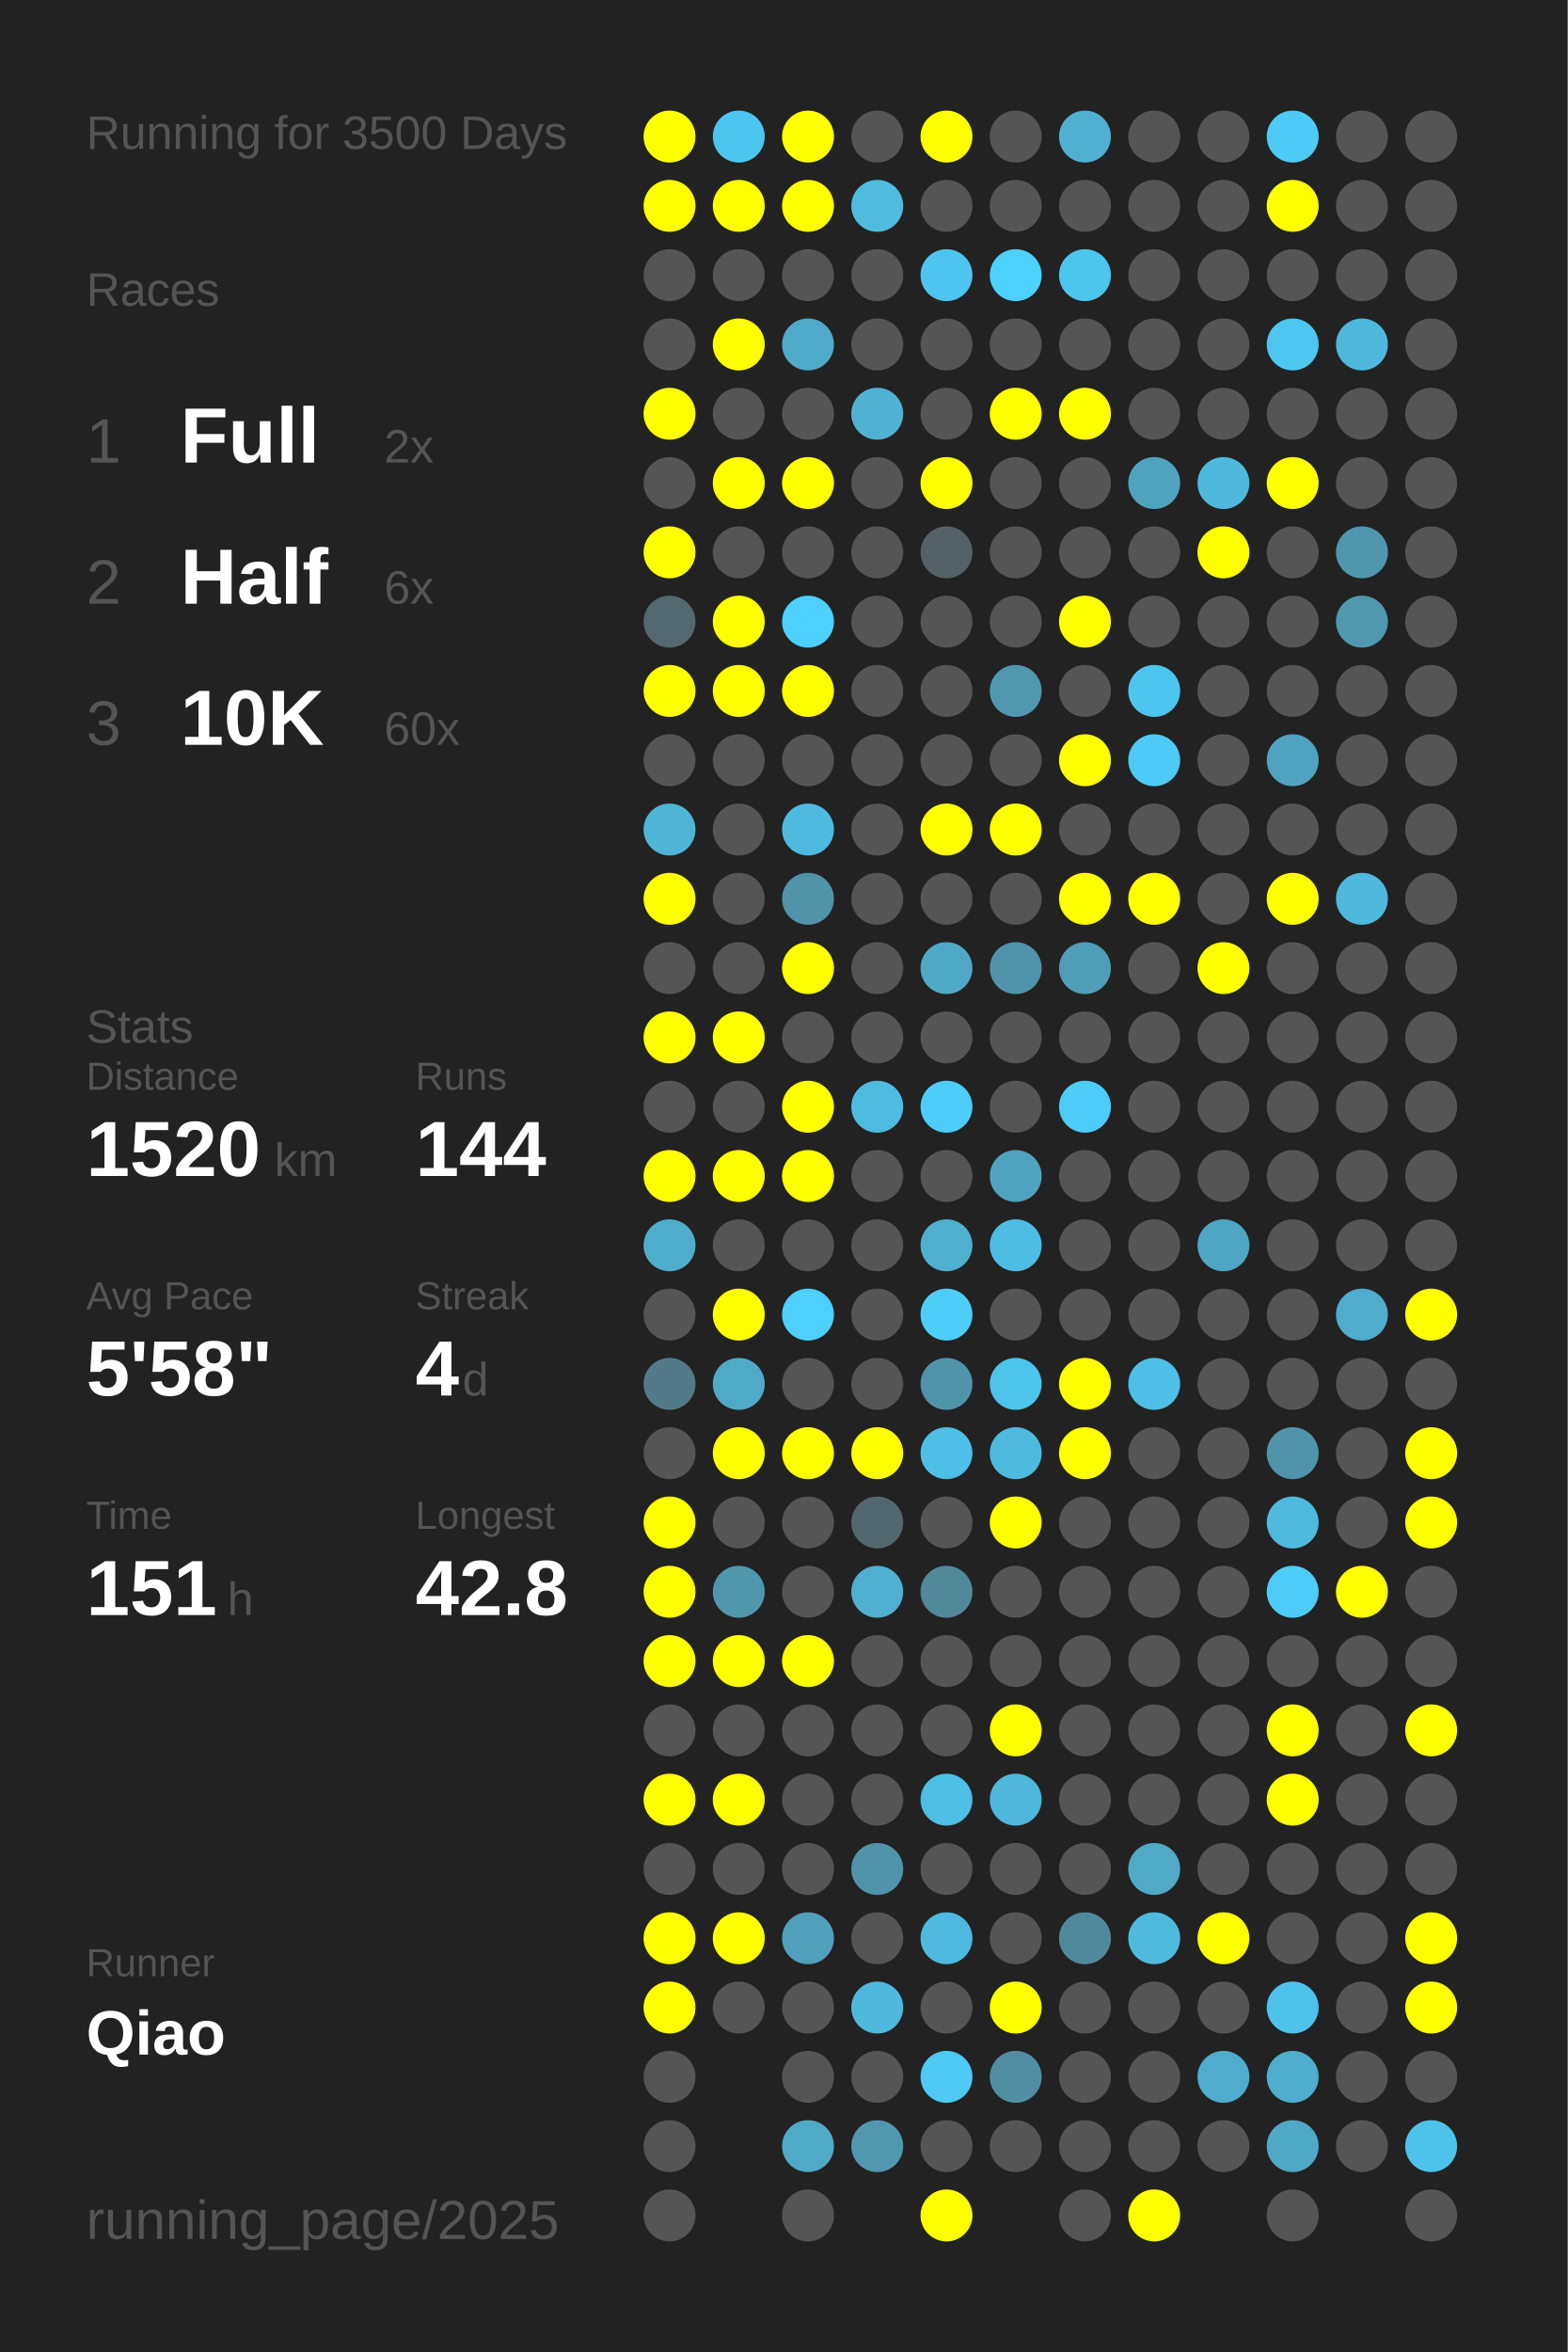
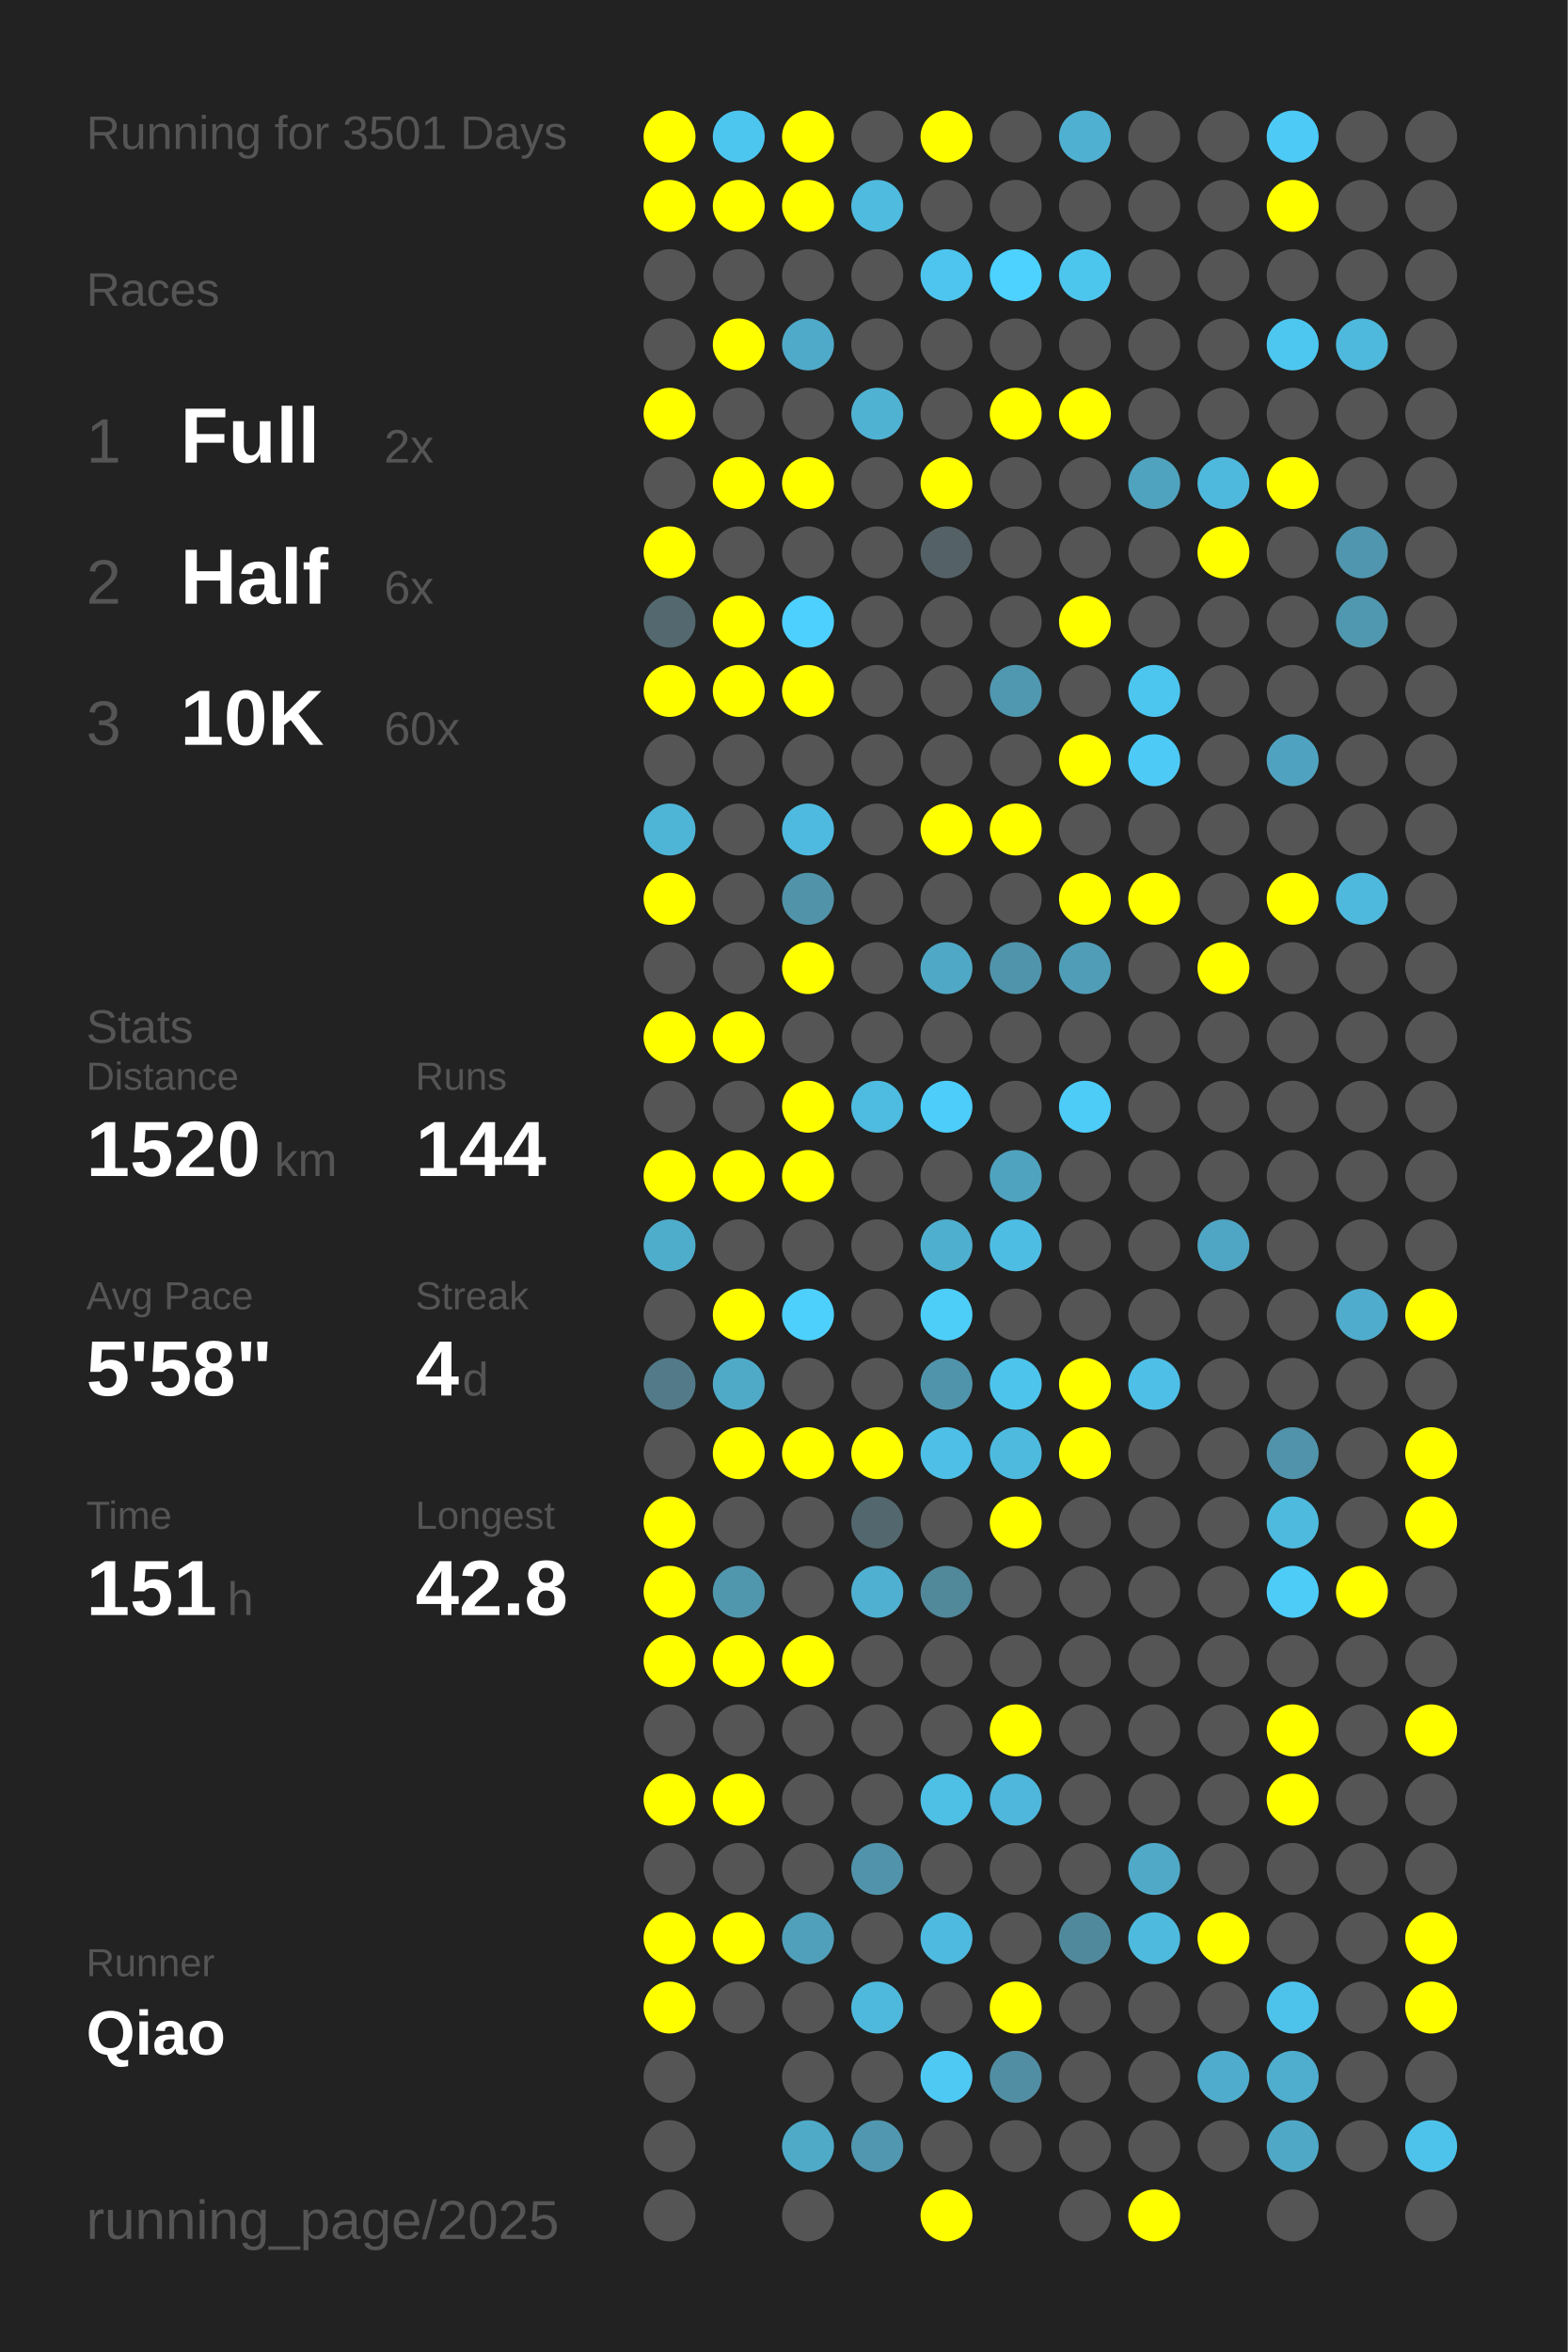
<svg xmlns="http://www.w3.org/2000/svg" baseProfile="full" height="300mm" version="1.1" viewBox="0,0,200,300" width="200mm">
  <defs />
  <rect fill="#222222" height="300" width="200" x="0" y="0" />
-   <text fill="#555555" style="font-size:6px; font-family:Arial;" x="11" y="19">Running for 3500 Days</text>
+   <text fill="#555555" style="font-size:6px; font-family:Arial;" x="11" y="19">Running for 3501 Days</text>
  <text fill="#555555" style="font-size:6px; font-family:Arial;" x="11" y="39">Races</text>
  <text fill="#555555" style="font-size:8px; font-family:Arial;" x="11" y="59">1</text>
  <text fill="#FFFFFF" style="font-size:10px; font-family:Arial; font-weight:bold;" x="23" y="59">Full</text>
  <text fill="#555555" style="font-size:6px; font-family:Arial;" x="49" y="59">2x</text>
  <text fill="#555555" style="font-size:8px; font-family:Arial;" x="11" y="77">2</text>
  <text fill="#FFFFFF" style="font-size:10px; font-family:Arial; font-weight:bold;" x="23" y="77">Half</text>
  <text fill="#555555" style="font-size:6px; font-family:Arial;" x="49" y="77">6x</text>
  <text fill="#555555" style="font-size:8px; font-family:Arial;" x="11" y="95">3</text>
  <text fill="#FFFFFF" style="font-size:10px; font-family:Arial; font-weight:bold;" x="23" y="95">10K</text>
  <text fill="#555555" style="font-size:6px; font-family:Arial;" x="49" y="95">60x</text>
  <text fill="#555555" style="font-size:6px; font-family:Arial;" x="11" y="133">Stats</text>
  <text fill="#555555" style="font-size:5px; font-family:Arial;" x="11" y="139">Distance</text>
  <text fill="#FFFFFF" style="font-size:10px; font-family:Arial; font-weight:bold;" x="11" y="150">1520</text>
  <text fill="#555555" style="font-size:6px; font-family:Arial;" x="35" y="150">km</text>
  <text fill="#555555" style="font-size:5px; font-family:Arial;" x="53" y="139">Runs</text>
  <text fill="#FFFFFF" style="font-size:10px; font-family:Arial; font-weight:bold;" x="53" y="150">144</text>
  <text fill="#555555" style="font-size:5px; font-family:Arial;" x="11" y="167">Avg Pace</text>
  <text fill="#FFFFFF" style="font-size:10px; font-family:Arial; font-weight:bold;" x="11" y="178">5'58"</text>
  <text fill="#555555" style="font-size:5px; font-family:Arial;" x="53" y="167">Streak</text>
  <text fill="#FFFFFF" style="font-size:10px; font-family:Arial; font-weight:bold;" x="53" y="178">4</text>
  <text fill="#555555" style="font-size:6px; font-family:Arial;" x="59" y="178">d</text>
  <text fill="#555555" style="font-size:5px; font-family:Arial;" x="11" y="195">Time</text>
  <text fill="#FFFFFF" style="font-size:10px; font-family:Arial; font-weight:bold;" x="11" y="206">151</text>
  <text fill="#555555" style="font-size:6px; font-family:Arial;" x="29" y="206">h</text>
  <text fill="#555555" style="font-size:5px; font-family:Arial;" x="53" y="195">Longest</text>
  <text fill="#FFFFFF" style="font-size:10px; font-family:Arial; font-weight:bold;" x="53" y="206">42.8</text>
  <text fill="#555555" style="font-size:5px; font-family:Arial;" x="11" y="252.065">Runner</text>
  <text fill="#FFFFFF" style="font-size:8px; font-family:Arial; font-weight:bold;" x="11" y="262.065">Qiao</text>
  <text fill="#555555" style="font-size:7px; font-family:Arial;" x="11" y="285.581">running_page/2025</text>
  <circle cx="85.417" cy="17.419" fill="#FFFF00" r="3.312" />
  <circle cx="85.417" cy="26.258" fill="#FFFF00" r="3.312" />
  <circle cx="85.417" cy="35.097" fill="#555555" r="3.312" />
  <circle cx="85.417" cy="43.935" fill="#555555" r="3.312" />
  <circle cx="85.417" cy="52.774" fill="#FFFF00" r="3.312" />
  <circle cx="85.417" cy="61.613" fill="#555555" r="3.312" />
  <circle cx="85.417" cy="70.452" fill="#FFFF00" r="3.312" />
  <circle cx="85.417" cy="79.29" fill="#53686f" r="3.312" />
  <circle cx="85.417" cy="88.129" fill="#FFFF00" r="3.312" />
  <circle cx="85.417" cy="96.968" fill="#555555" r="3.312" />
  <circle cx="85.417" cy="105.806" fill="#4eb5d7" r="3.312" />
  <circle cx="85.417" cy="114.645" fill="#FFFF00" r="3.312" />
  <circle cx="85.417" cy="123.484" fill="#555555" r="3.312" />
  <circle cx="85.417" cy="132.323" fill="#FFFF00" r="3.312" />
  <circle cx="85.417" cy="141.161" fill="#555555" r="3.312" />
  <circle cx="85.417" cy="150" fill="#FFFF00" r="3.312" />
  <circle cx="85.417" cy="158.839" fill="#4fadcc" r="3.312" />
  <circle cx="85.417" cy="167.677" fill="#555555" r="3.312" />
  <circle cx="85.417" cy="176.516" fill="#527a88" r="3.312" />
  <circle cx="85.417" cy="185.355" fill="#555555" r="3.312" />
  <circle cx="85.417" cy="194.194" fill="#FFFF00" r="3.312" />
  <circle cx="85.417" cy="203.032" fill="#FFFF00" r="3.312" />
  <circle cx="85.417" cy="211.871" fill="#FFFF00" r="3.312" />
  <circle cx="85.417" cy="220.71" fill="#555555" r="3.312" />
  <circle cx="85.417" cy="229.548" fill="#FFFF00" r="3.312" />
  <circle cx="85.417" cy="238.387" fill="#555555" r="3.312" />
  <circle cx="85.417" cy="247.226" fill="#FFFF00" r="3.312" />
  <circle cx="85.417" cy="256.065" fill="#FFFF00" r="3.312" />
  <circle cx="85.417" cy="264.903" fill="#555555" r="3.312" />
  <circle cx="85.417" cy="273.742" fill="#555555" r="3.312" />
  <circle cx="85.417" cy="282.581" fill="#555555" r="3.312" />
  <circle cx="94.25" cy="17.419" fill="#4dc6ef" r="3.312" />
  <circle cx="94.25" cy="26.258" fill="#FFFF00" r="3.312" />
  <circle cx="94.25" cy="35.097" fill="#555555" r="3.312" />
  <circle cx="94.25" cy="43.935" fill="#FFFF00" r="3.312" />
  <circle cx="94.25" cy="52.774" fill="#555555" r="3.312" />
  <circle cx="94.25" cy="61.613" fill="#FFFF00" r="3.312" />
  <circle cx="94.25" cy="70.452" fill="#555555" r="3.312" />
  <circle cx="94.25" cy="79.29" fill="#FFFF00" r="3.312" />
  <circle cx="94.25" cy="88.129" fill="#FFFF00" r="3.312" />
  <circle cx="94.25" cy="96.968" fill="#555555" r="3.312" />
  <circle cx="94.25" cy="105.806" fill="#555555" r="3.312" />
  <circle cx="94.25" cy="114.645" fill="#555555" r="3.312" />
  <circle cx="94.25" cy="123.484" fill="#555555" r="3.312" />
  <circle cx="94.25" cy="132.323" fill="#FFFF00" r="3.312" />
  <circle cx="94.25" cy="141.161" fill="#555555" r="3.312" />
  <circle cx="94.25" cy="150" fill="#FFFF00" r="3.312" />
  <circle cx="94.25" cy="158.839" fill="#555555" r="3.312" />
  <circle cx="94.25" cy="167.677" fill="#FFFF00" r="3.312" />
  <circle cx="94.25" cy="176.516" fill="#4faac8" r="3.312" />
  <circle cx="94.25" cy="185.355" fill="#FFFF00" r="3.312" />
  <circle cx="94.25" cy="194.194" fill="#555555" r="3.312" />
  <circle cx="94.25" cy="203.032" fill="#5097ae" r="3.312" />
  <circle cx="94.25" cy="211.871" fill="#FFFF00" r="3.312" />
  <circle cx="94.25" cy="220.71" fill="#555555" r="3.312" />
  <circle cx="94.25" cy="229.548" fill="#FFFF00" r="3.312" />
  <circle cx="94.25" cy="238.387" fill="#555555" r="3.312" />
  <circle cx="94.25" cy="247.226" fill="#FFFF00" r="3.312" />
  <circle cx="94.25" cy="256.065" fill="#555555" r="3.312" />
  <circle cx="103.083" cy="17.419" fill="#FFFF00" r="3.312" />
  <circle cx="103.083" cy="26.258" fill="#FFFF00" r="3.312" />
  <circle cx="103.083" cy="35.097" fill="#555555" r="3.312" />
  <circle cx="103.083" cy="43.935" fill="#4faac9" r="3.312" />
  <circle cx="103.083" cy="52.774" fill="#555555" r="3.312" />
  <circle cx="103.083" cy="61.613" fill="#FFFF00" r="3.312" />
  <circle cx="103.083" cy="70.452" fill="#555555" r="3.312" />
  <circle cx="103.083" cy="79.29" fill="#4dd0fd" r="3.312" />
  <circle cx="103.083" cy="88.129" fill="#FFFF00" r="3.312" />
  <circle cx="103.083" cy="96.968" fill="#555555" r="3.312" />
  <circle cx="103.083" cy="105.806" fill="#4ebadf" r="3.312" />
  <circle cx="103.083" cy="114.645" fill="#5193a9" r="3.312" />
  <circle cx="103.083" cy="123.484" fill="#FFFF00" r="3.312" />
  <circle cx="103.083" cy="132.323" fill="#555555" r="3.312" />
  <circle cx="103.083" cy="141.161" fill="#FFFF00" r="3.312" />
  <circle cx="103.083" cy="150" fill="#FFFF00" r="3.312" />
  <circle cx="103.083" cy="158.839" fill="#555555" r="3.312" />
  <circle cx="103.083" cy="167.677" fill="#4dd0fc" r="3.312" />
  <circle cx="103.083" cy="176.516" fill="#555555" r="3.312" />
  <circle cx="103.083" cy="185.355" fill="#FFFF00" r="3.312" />
  <circle cx="103.083" cy="194.194" fill="#555555" r="3.312" />
  <circle cx="103.083" cy="203.032" fill="#555555" r="3.312" />
  <circle cx="103.083" cy="211.871" fill="#FFFF00" r="3.312" />
  <circle cx="103.083" cy="220.71" fill="#555555" r="3.312" />
  <circle cx="103.083" cy="229.548" fill="#555555" r="3.312" />
  <circle cx="103.083" cy="238.387" fill="#555555" r="3.312" />
  <circle cx="103.083" cy="247.226" fill="#50a0bc" r="3.312" />
  <circle cx="103.083" cy="256.065" fill="#555555" r="3.312" />
  <circle cx="103.083" cy="264.903" fill="#555555" r="3.312" />
  <circle cx="103.083" cy="273.742" fill="#4faac8" r="3.312" />
  <circle cx="103.083" cy="282.581" fill="#555555" r="3.312" />
  <circle cx="111.917" cy="17.419" fill="#555555" r="3.312" />
  <circle cx="111.917" cy="26.258" fill="#4ebbdf" r="3.312" />
  <circle cx="111.917" cy="35.097" fill="#555555" r="3.312" />
  <circle cx="111.917" cy="43.935" fill="#555555" r="3.312" />
  <circle cx="111.917" cy="52.774" fill="#4fb2d3" r="3.312" />
  <circle cx="111.917" cy="61.613" fill="#555555" r="3.312" />
  <circle cx="111.917" cy="70.452" fill="#555555" r="3.312" />
  <circle cx="111.917" cy="79.29" fill="#555555" r="3.312" />
  <circle cx="111.917" cy="88.129" fill="#555555" r="3.312" />
  <circle cx="111.917" cy="96.968" fill="#555555" r="3.312" />
  <circle cx="111.917" cy="105.806" fill="#555555" r="3.312" />
  <circle cx="111.917" cy="114.645" fill="#555555" r="3.312" />
  <circle cx="111.917" cy="123.484" fill="#555555" r="3.312" />
  <circle cx="111.917" cy="132.323" fill="#555555" r="3.312" />
  <circle cx="111.917" cy="141.161" fill="#4ebbe0" r="3.312" />
  <circle cx="111.917" cy="150" fill="#555555" r="3.312" />
  <circle cx="111.917" cy="158.839" fill="#555555" r="3.312" />
  <circle cx="111.917" cy="167.677" fill="#555555" r="3.312" />
  <circle cx="111.917" cy="176.516" fill="#555555" r="3.312" />
  <circle cx="111.917" cy="185.355" fill="#FFFF00" r="3.312" />
  <circle cx="111.917" cy="194.194" fill="#53676e" r="3.312" />
  <circle cx="111.917" cy="203.032" fill="#4fb0d1" r="3.312" />
  <circle cx="111.917" cy="211.871" fill="#555555" r="3.312" />
  <circle cx="111.917" cy="220.71" fill="#555555" r="3.312" />
  <circle cx="111.917" cy="229.548" fill="#555555" r="3.312" />
  <circle cx="111.917" cy="238.387" fill="#5093aa" r="3.312" />
  <circle cx="111.917" cy="247.226" fill="#555555" r="3.312" />
  <circle cx="111.917" cy="256.065" fill="#4eb9dd" r="3.312" />
  <circle cx="111.917" cy="264.903" fill="#555555" r="3.312" />
  <circle cx="111.917" cy="273.742" fill="#5097af" r="3.312" />
  <circle cx="120.75" cy="17.419" fill="#FFFF00" r="3.312" />
  <circle cx="120.75" cy="26.258" fill="#555555" r="3.312" />
  <circle cx="120.75" cy="35.097" fill="#4dc5ee" r="3.312" />
  <circle cx="120.75" cy="43.935" fill="#555555" r="3.312" />
  <circle cx="120.75" cy="52.774" fill="#555555" r="3.312" />
  <circle cx="120.75" cy="61.613" fill="#FFFF00" r="3.312" />
  <circle cx="120.75" cy="70.452" fill="#546166" r="3.312" />
  <circle cx="120.75" cy="79.29" fill="#555555" r="3.312" />
  <circle cx="120.75" cy="88.129" fill="#555555" r="3.312" />
  <circle cx="120.75" cy="96.968" fill="#555555" r="3.312" />
  <circle cx="120.75" cy="105.806" fill="#FFFF00" r="3.312" />
  <circle cx="120.75" cy="114.645" fill="#555555" r="3.312" />
  <circle cx="120.75" cy="123.484" fill="#4fa8c6" r="3.312" />
  <circle cx="120.75" cy="132.323" fill="#555555" r="3.312" />
  <circle cx="120.75" cy="141.161" fill="#4dcdf9" r="3.312" />
  <circle cx="120.75" cy="150" fill="#555555" r="3.312" />
  <circle cx="120.75" cy="158.839" fill="#4fafcf" r="3.312" />
  <circle cx="120.75" cy="167.677" fill="#4dcef9" r="3.312" />
  <circle cx="120.75" cy="176.516" fill="#5094ab" r="3.312" />
  <circle cx="120.75" cy="185.355" fill="#4ebfe6" r="3.312" />
  <circle cx="120.75" cy="194.194" fill="#555555" r="3.312" />
  <circle cx="120.75" cy="203.032" fill="#51889a" r="3.312" />
  <circle cx="120.75" cy="211.871" fill="#555555" r="3.312" />
  <circle cx="120.75" cy="220.71" fill="#555555" r="3.312" />
  <circle cx="120.75" cy="229.548" fill="#4ebfe5" r="3.312" />
  <circle cx="120.75" cy="238.387" fill="#555555" r="3.312" />
  <circle cx="120.75" cy="247.226" fill="#4ebadf" r="3.312" />
  <circle cx="120.75" cy="256.065" fill="#555555" r="3.312" />
  <circle cx="120.75" cy="264.903" fill="#4dc9f3" r="3.312" />
  <circle cx="120.75" cy="273.742" fill="#555555" r="3.312" />
  <circle cx="120.75" cy="282.581" fill="#FFFF00" r="3.312" />
  <circle cx="129.583" cy="17.419" fill="#555555" r="3.312" />
  <circle cx="129.583" cy="26.258" fill="#555555" r="3.312" />
  <circle cx="129.583" cy="35.097" fill="#4dd1fe" r="3.312" />
  <circle cx="129.583" cy="43.935" fill="#555555" r="3.312" />
  <circle cx="129.583" cy="52.774" fill="#FFFF00" r="3.312" />
  <circle cx="129.583" cy="61.613" fill="#555555" r="3.312" />
  <circle cx="129.583" cy="70.452" fill="#555555" r="3.312" />
  <circle cx="129.583" cy="79.29" fill="#555555" r="3.312" />
  <circle cx="129.583" cy="88.129" fill="#5098b0" r="3.312" />
  <circle cx="129.583" cy="96.968" fill="#555555" r="3.312" />
  <circle cx="129.583" cy="105.806" fill="#FFFF00" r="3.312" />
  <circle cx="129.583" cy="114.645" fill="#555555" r="3.312" />
  <circle cx="129.583" cy="123.484" fill="#5094ab" r="3.312" />
  <circle cx="129.583" cy="132.323" fill="#555555" r="3.312" />
  <circle cx="129.583" cy="141.161" fill="#555555" r="3.312" />
  <circle cx="129.583" cy="150" fill="#50a3bf" r="3.312" />
  <circle cx="129.583" cy="158.839" fill="#4ebde3" r="3.312" />
  <circle cx="129.583" cy="167.677" fill="#555555" r="3.312" />
  <circle cx="129.583" cy="176.516" fill="#4dc4ec" r="3.312" />
  <circle cx="129.583" cy="185.355" fill="#4ebade" r="3.312" />
  <circle cx="129.583" cy="194.194" fill="#FFFF00" r="3.312" />
  <circle cx="129.583" cy="203.032" fill="#555555" r="3.312" />
  <circle cx="129.583" cy="211.871" fill="#555555" r="3.312" />
  <circle cx="129.583" cy="220.71" fill="#FFFF00" r="3.312" />
  <circle cx="129.583" cy="229.548" fill="#4eb7db" r="3.312" />
  <circle cx="129.583" cy="238.387" fill="#555555" r="3.312" />
  <circle cx="129.583" cy="247.226" fill="#555555" r="3.312" />
  <circle cx="129.583" cy="256.065" fill="#FFFF00" r="3.312" />
  <circle cx="129.583" cy="264.903" fill="#518ea3" r="3.312" />
  <circle cx="129.583" cy="273.742" fill="#555555" r="3.312" />
  <circle cx="138.417" cy="17.419" fill="#4fb0d2" r="3.312" />
  <circle cx="138.417" cy="26.258" fill="#555555" r="3.312" />
  <circle cx="138.417" cy="35.097" fill="#4dc6ee" r="3.312" />
  <circle cx="138.417" cy="43.935" fill="#555555" r="3.312" />
  <circle cx="138.417" cy="52.774" fill="#FFFF00" r="3.312" />
  <circle cx="138.417" cy="61.613" fill="#555555" r="3.312" />
  <circle cx="138.417" cy="70.452" fill="#555555" r="3.312" />
  <circle cx="138.417" cy="79.29" fill="#FFFF00" r="3.312" />
  <circle cx="138.417" cy="88.129" fill="#555555" r="3.312" />
  <circle cx="138.417" cy="96.968" fill="#FFFF00" r="3.312" />
  <circle cx="138.417" cy="105.806" fill="#555555" r="3.312" />
  <circle cx="138.417" cy="114.645" fill="#FFFF00" r="3.312" />
  <circle cx="138.417" cy="123.484" fill="#509db8" r="3.312" />
  <circle cx="138.417" cy="132.323" fill="#555555" r="3.312" />
  <circle cx="138.417" cy="141.161" fill="#4dccf7" r="3.312" />
  <circle cx="138.417" cy="150" fill="#555555" r="3.312" />
  <circle cx="138.417" cy="158.839" fill="#555555" r="3.312" />
  <circle cx="138.417" cy="167.677" fill="#555555" r="3.312" />
  <circle cx="138.417" cy="176.516" fill="#FFFF00" r="3.312" />
  <circle cx="138.417" cy="185.355" fill="#FFFF00" r="3.312" />
  <circle cx="138.417" cy="194.194" fill="#555555" r="3.312" />
  <circle cx="138.417" cy="203.032" fill="#555555" r="3.312" />
  <circle cx="138.417" cy="211.871" fill="#555555" r="3.312" />
  <circle cx="138.417" cy="220.71" fill="#555555" r="3.312" />
  <circle cx="138.417" cy="229.548" fill="#555555" r="3.312" />
  <circle cx="138.417" cy="238.387" fill="#555555" r="3.312" />
  <circle cx="138.417" cy="247.226" fill="#51899c" r="3.312" />
  <circle cx="138.417" cy="256.065" fill="#555555" r="3.312" />
  <circle cx="138.417" cy="264.903" fill="#555555" r="3.312" />
  <circle cx="138.417" cy="273.742" fill="#555555" r="3.312" />
  <circle cx="138.417" cy="282.581" fill="#555555" r="3.312" />
  <circle cx="147.25" cy="17.419" fill="#555555" r="3.312" />
  <circle cx="147.25" cy="26.258" fill="#555555" r="3.312" />
  <circle cx="147.25" cy="35.097" fill="#555555" r="3.312" />
  <circle cx="147.25" cy="43.935" fill="#555555" r="3.312" />
  <circle cx="147.25" cy="52.774" fill="#555555" r="3.312" />
  <circle cx="147.25" cy="61.613" fill="#4fa3bf" r="3.312" />
  <circle cx="147.25" cy="70.452" fill="#555555" r="3.312" />
  <circle cx="147.25" cy="79.29" fill="#555555" r="3.312" />
  <circle cx="147.25" cy="88.129" fill="#4dc6ef" r="3.312" />
  <circle cx="147.25" cy="96.968" fill="#4dcbf6" r="3.312" />
  <circle cx="147.25" cy="105.806" fill="#555555" r="3.312" />
  <circle cx="147.25" cy="114.645" fill="#FFFF00" r="3.312" />
  <circle cx="147.25" cy="123.484" fill="#555555" r="3.312" />
  <circle cx="147.25" cy="132.323" fill="#555555" r="3.312" />
  <circle cx="147.25" cy="141.161" fill="#555555" r="3.312" />
  <circle cx="147.25" cy="150" fill="#555555" r="3.312" />
  <circle cx="147.25" cy="158.839" fill="#555555" r="3.312" />
  <circle cx="147.25" cy="167.677" fill="#555555" r="3.312" />
  <circle cx="147.25" cy="176.516" fill="#4ebfe6" r="3.312" />
  <circle cx="147.25" cy="185.355" fill="#555555" r="3.312" />
  <circle cx="147.25" cy="194.194" fill="#555555" r="3.312" />
  <circle cx="147.25" cy="203.032" fill="#555555" r="3.312" />
  <circle cx="147.25" cy="211.871" fill="#555555" r="3.312" />
  <circle cx="147.25" cy="220.71" fill="#555555" r="3.312" />
  <circle cx="147.25" cy="229.548" fill="#555555" r="3.312" />
  <circle cx="147.25" cy="238.387" fill="#4fa9c7" r="3.312" />
  <circle cx="147.25" cy="247.226" fill="#4ebade" r="3.312" />
  <circle cx="147.25" cy="256.065" fill="#555555" r="3.312" />
  <circle cx="147.25" cy="264.903" fill="#555555" r="3.312" />
  <circle cx="147.25" cy="273.742" fill="#555555" r="3.312" />
  <circle cx="147.25" cy="282.581" fill="#FFFF00" r="3.312" />
  <circle cx="156.083" cy="17.419" fill="#555555" r="3.312" />
  <circle cx="156.083" cy="26.258" fill="#555555" r="3.312" />
  <circle cx="156.083" cy="35.097" fill="#555555" r="3.312" />
  <circle cx="156.083" cy="43.935" fill="#555555" r="3.312" />
  <circle cx="156.083" cy="52.774" fill="#555555" r="3.312" />
  <circle cx="156.083" cy="61.613" fill="#4eb9dd" r="3.312" />
  <circle cx="156.083" cy="70.452" fill="#FFFF00" r="3.312" />
  <circle cx="156.083" cy="79.29" fill="#555555" r="3.312" />
  <circle cx="156.083" cy="88.129" fill="#555555" r="3.312" />
  <circle cx="156.083" cy="96.968" fill="#555555" r="3.312" />
  <circle cx="156.083" cy="105.806" fill="#555555" r="3.312" />
  <circle cx="156.083" cy="114.645" fill="#555555" r="3.312" />
  <circle cx="156.083" cy="123.484" fill="#FFFF00" r="3.312" />
  <circle cx="156.083" cy="132.323" fill="#555555" r="3.312" />
  <circle cx="156.083" cy="141.161" fill="#555555" r="3.312" />
  <circle cx="156.083" cy="150" fill="#555555" r="3.312" />
  <circle cx="156.083" cy="158.839" fill="#4fa6c4" r="3.312" />
  <circle cx="156.083" cy="167.677" fill="#555555" r="3.312" />
  <circle cx="156.083" cy="176.516" fill="#555555" r="3.312" />
  <circle cx="156.083" cy="185.355" fill="#555555" r="3.312" />
  <circle cx="156.083" cy="194.194" fill="#555555" r="3.312" />
  <circle cx="156.083" cy="203.032" fill="#555555" r="3.312" />
  <circle cx="156.083" cy="211.871" fill="#555555" r="3.312" />
  <circle cx="156.083" cy="220.71" fill="#555555" r="3.312" />
  <circle cx="156.083" cy="229.548" fill="#555555" r="3.312" />
  <circle cx="156.083" cy="238.387" fill="#555555" r="3.312" />
  <circle cx="156.083" cy="247.226" fill="#FFFF00" r="3.312" />
  <circle cx="156.083" cy="256.065" fill="#555555" r="3.312" />
  <circle cx="156.083" cy="264.903" fill="#4faccc" r="3.312" />
  <circle cx="156.083" cy="273.742" fill="#555555" r="3.312" />
  <circle cx="164.917" cy="17.419" fill="#4dcaf5" r="3.312" />
  <circle cx="164.917" cy="26.258" fill="#FFFF00" r="3.312" />
  <circle cx="164.917" cy="35.097" fill="#555555" r="3.312" />
  <circle cx="164.917" cy="43.935" fill="#4dc7f0" r="3.312" />
  <circle cx="164.917" cy="52.774" fill="#555555" r="3.312" />
  <circle cx="164.917" cy="61.613" fill="#FFFF00" r="3.312" />
  <circle cx="164.917" cy="70.452" fill="#555555" r="3.312" />
  <circle cx="164.917" cy="79.29" fill="#555555" r="3.312" />
  <circle cx="164.917" cy="88.129" fill="#555555" r="3.312" />
  <circle cx="164.917" cy="96.968" fill="#4fa3c0" r="3.312" />
  <circle cx="164.917" cy="105.806" fill="#555555" r="3.312" />
  <circle cx="164.917" cy="114.645" fill="#FFFF00" r="3.312" />
  <circle cx="164.917" cy="123.484" fill="#555555" r="3.312" />
  <circle cx="164.917" cy="132.323" fill="#555555" r="3.312" />
  <circle cx="164.917" cy="141.161" fill="#555555" r="3.312" />
  <circle cx="164.917" cy="150" fill="#555555" r="3.312" />
  <circle cx="164.917" cy="158.839" fill="#555555" r="3.312" />
  <circle cx="164.917" cy="167.677" fill="#555555" r="3.312" />
  <circle cx="164.917" cy="176.516" fill="#555555" r="3.312" />
  <circle cx="164.917" cy="185.355" fill="#5093aa" r="3.312" />
  <circle cx="164.917" cy="194.194" fill="#4ebade" r="3.312" />
  <circle cx="164.917" cy="203.032" fill="#4dccf7" r="3.312" />
  <circle cx="164.917" cy="211.871" fill="#555555" r="3.312" />
  <circle cx="164.917" cy="220.71" fill="#FFFF00" r="3.312" />
  <circle cx="164.917" cy="229.548" fill="#FFFF00" r="3.312" />
  <circle cx="164.917" cy="238.387" fill="#555555" r="3.312" />
  <circle cx="164.917" cy="247.226" fill="#555555" r="3.312" />
  <circle cx="164.917" cy="256.065" fill="#4dc3eb" r="3.312" />
  <circle cx="164.917" cy="264.903" fill="#4fadcd" r="3.312" />
  <circle cx="164.917" cy="273.742" fill="#4fa8c6" r="3.312" />
  <circle cx="164.917" cy="282.581" fill="#555555" r="3.312" />
  <circle cx="173.75" cy="17.419" fill="#555555" r="3.312" />
  <circle cx="173.75" cy="26.258" fill="#555555" r="3.312" />
  <circle cx="173.75" cy="35.097" fill="#555555" r="3.312" />
  <circle cx="173.75" cy="43.935" fill="#4eb9dd" r="3.312" />
  <circle cx="173.75" cy="52.774" fill="#555555" r="3.312" />
  <circle cx="173.75" cy="61.613" fill="#555555" r="3.312" />
  <circle cx="173.75" cy="70.452" fill="#5096ae" r="3.312" />
  <circle cx="173.75" cy="79.29" fill="#5098b0" r="3.312" />
  <circle cx="173.75" cy="88.129" fill="#555555" r="3.312" />
  <circle cx="173.75" cy="96.968" fill="#555555" r="3.312" />
  <circle cx="173.75" cy="105.806" fill="#555555" r="3.312" />
  <circle cx="173.75" cy="114.645" fill="#4eb9dd" r="3.312" />
  <circle cx="173.75" cy="123.484" fill="#555555" r="3.312" />
  <circle cx="173.75" cy="132.323" fill="#555555" r="3.312" />
  <circle cx="173.75" cy="141.161" fill="#555555" r="3.312" />
  <circle cx="173.75" cy="150" fill="#555555" r="3.312" />
  <circle cx="173.75" cy="158.839" fill="#555555" r="3.312" />
  <circle cx="173.75" cy="167.677" fill="#4faccc" r="3.312" />
  <circle cx="173.75" cy="176.516" fill="#555555" r="3.312" />
  <circle cx="173.75" cy="185.355" fill="#555555" r="3.312" />
  <circle cx="173.75" cy="194.194" fill="#555555" r="3.312" />
  <circle cx="173.75" cy="203.032" fill="#FFFF00" r="3.312" />
  <circle cx="173.75" cy="211.871" fill="#555555" r="3.312" />
  <circle cx="173.75" cy="220.71" fill="#555555" r="3.312" />
  <circle cx="173.75" cy="229.548" fill="#555555" r="3.312" />
  <circle cx="173.75" cy="238.387" fill="#555555" r="3.312" />
  <circle cx="173.75" cy="247.226" fill="#555555" r="3.312" />
  <circle cx="173.75" cy="256.065" fill="#555555" r="3.312" />
  <circle cx="173.75" cy="264.903" fill="#555555" r="3.312" />
  <circle cx="173.75" cy="273.742" fill="#555555" r="3.312" />
  <circle cx="182.583" cy="17.419" fill="#555555" r="3.312" />
  <circle cx="182.583" cy="26.258" fill="#555555" r="3.312" />
  <circle cx="182.583" cy="35.097" fill="#555555" r="3.312" />
  <circle cx="182.583" cy="43.935" fill="#555555" r="3.312" />
  <circle cx="182.583" cy="52.774" fill="#555555" r="3.312" />
  <circle cx="182.583" cy="61.613" fill="#555555" r="3.312" />
  <circle cx="182.583" cy="70.452" fill="#555555" r="3.312" />
  <circle cx="182.583" cy="79.29" fill="#555555" r="3.312" />
  <circle cx="182.583" cy="88.129" fill="#555555" r="3.312" />
  <circle cx="182.583" cy="96.968" fill="#555555" r="3.312" />
  <circle cx="182.583" cy="105.806" fill="#555555" r="3.312" />
  <circle cx="182.583" cy="114.645" fill="#555555" r="3.312" />
  <circle cx="182.583" cy="123.484" fill="#555555" r="3.312" />
  <circle cx="182.583" cy="132.323" fill="#555555" r="3.312" />
  <circle cx="182.583" cy="141.161" fill="#555555" r="3.312" />
  <circle cx="182.583" cy="150" fill="#555555" r="3.312" />
  <circle cx="182.583" cy="158.839" fill="#555555" r="3.312" />
  <circle cx="182.583" cy="167.677" fill="#FFFF00" r="3.312" />
  <circle cx="182.583" cy="176.516" fill="#555555" r="3.312" />
  <circle cx="182.583" cy="185.355" fill="#FFFF00" r="3.312" />
  <circle cx="182.583" cy="194.194" fill="#FFFF00" r="3.312" />
  <circle cx="182.583" cy="203.032" fill="#555555" r="3.312" />
  <circle cx="182.583" cy="211.871" fill="#555555" r="3.312" />
  <circle cx="182.583" cy="220.71" fill="#FFFF00" r="3.312" />
  <circle cx="182.583" cy="229.548" fill="#555555" r="3.312" />
  <circle cx="182.583" cy="238.387" fill="#555555" r="3.312" />
  <circle cx="182.583" cy="247.226" fill="#FFFF00" r="3.312" />
  <circle cx="182.583" cy="256.065" fill="#FFFF00" r="3.312" />
  <circle cx="182.583" cy="264.903" fill="#555555" r="3.312" />
  <circle cx="182.583" cy="273.742" fill="#4dc3eb" r="3.312" />
  <circle cx="182.583" cy="282.581" fill="#555555" r="3.312" />
</svg>
